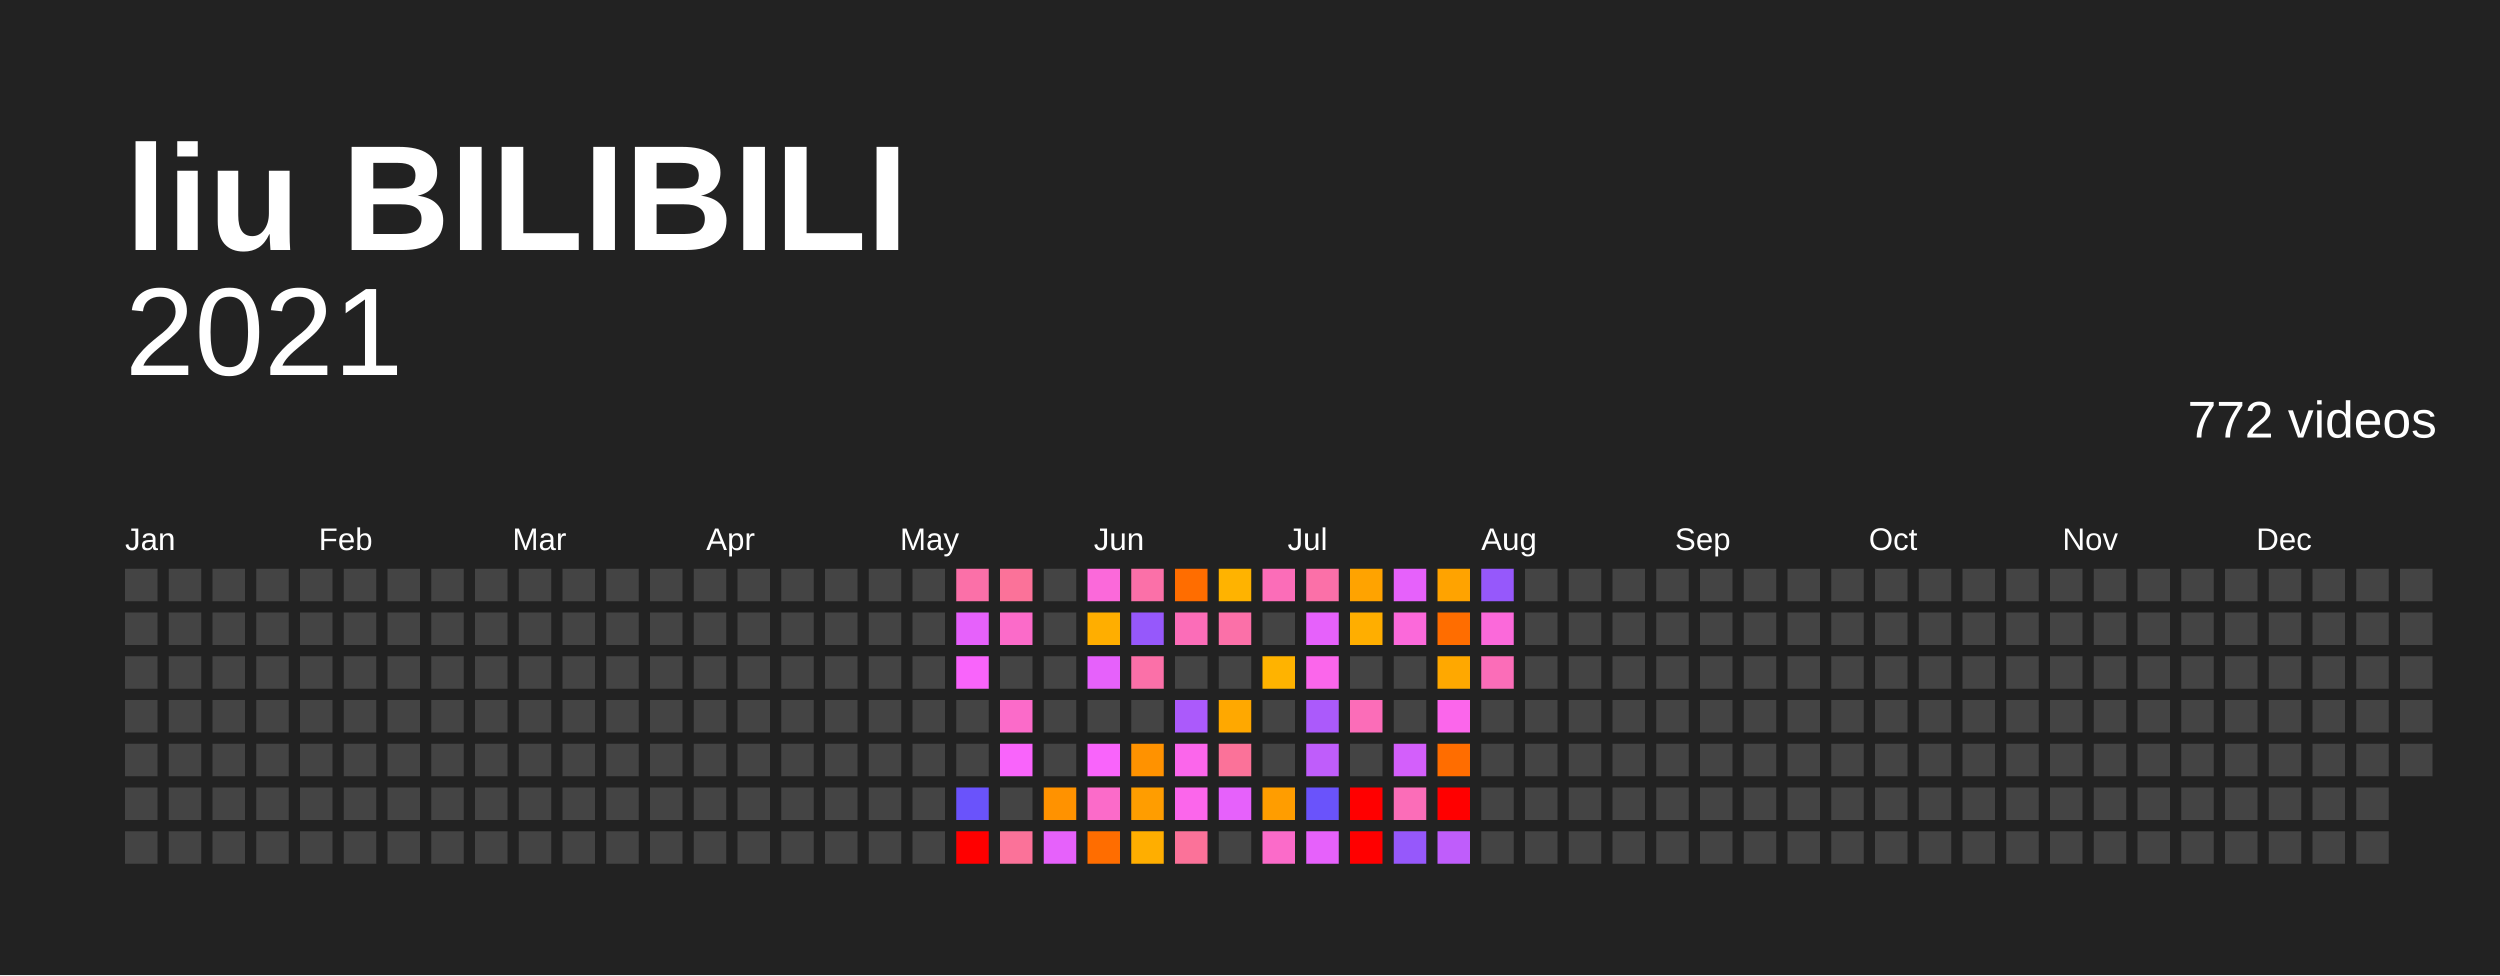
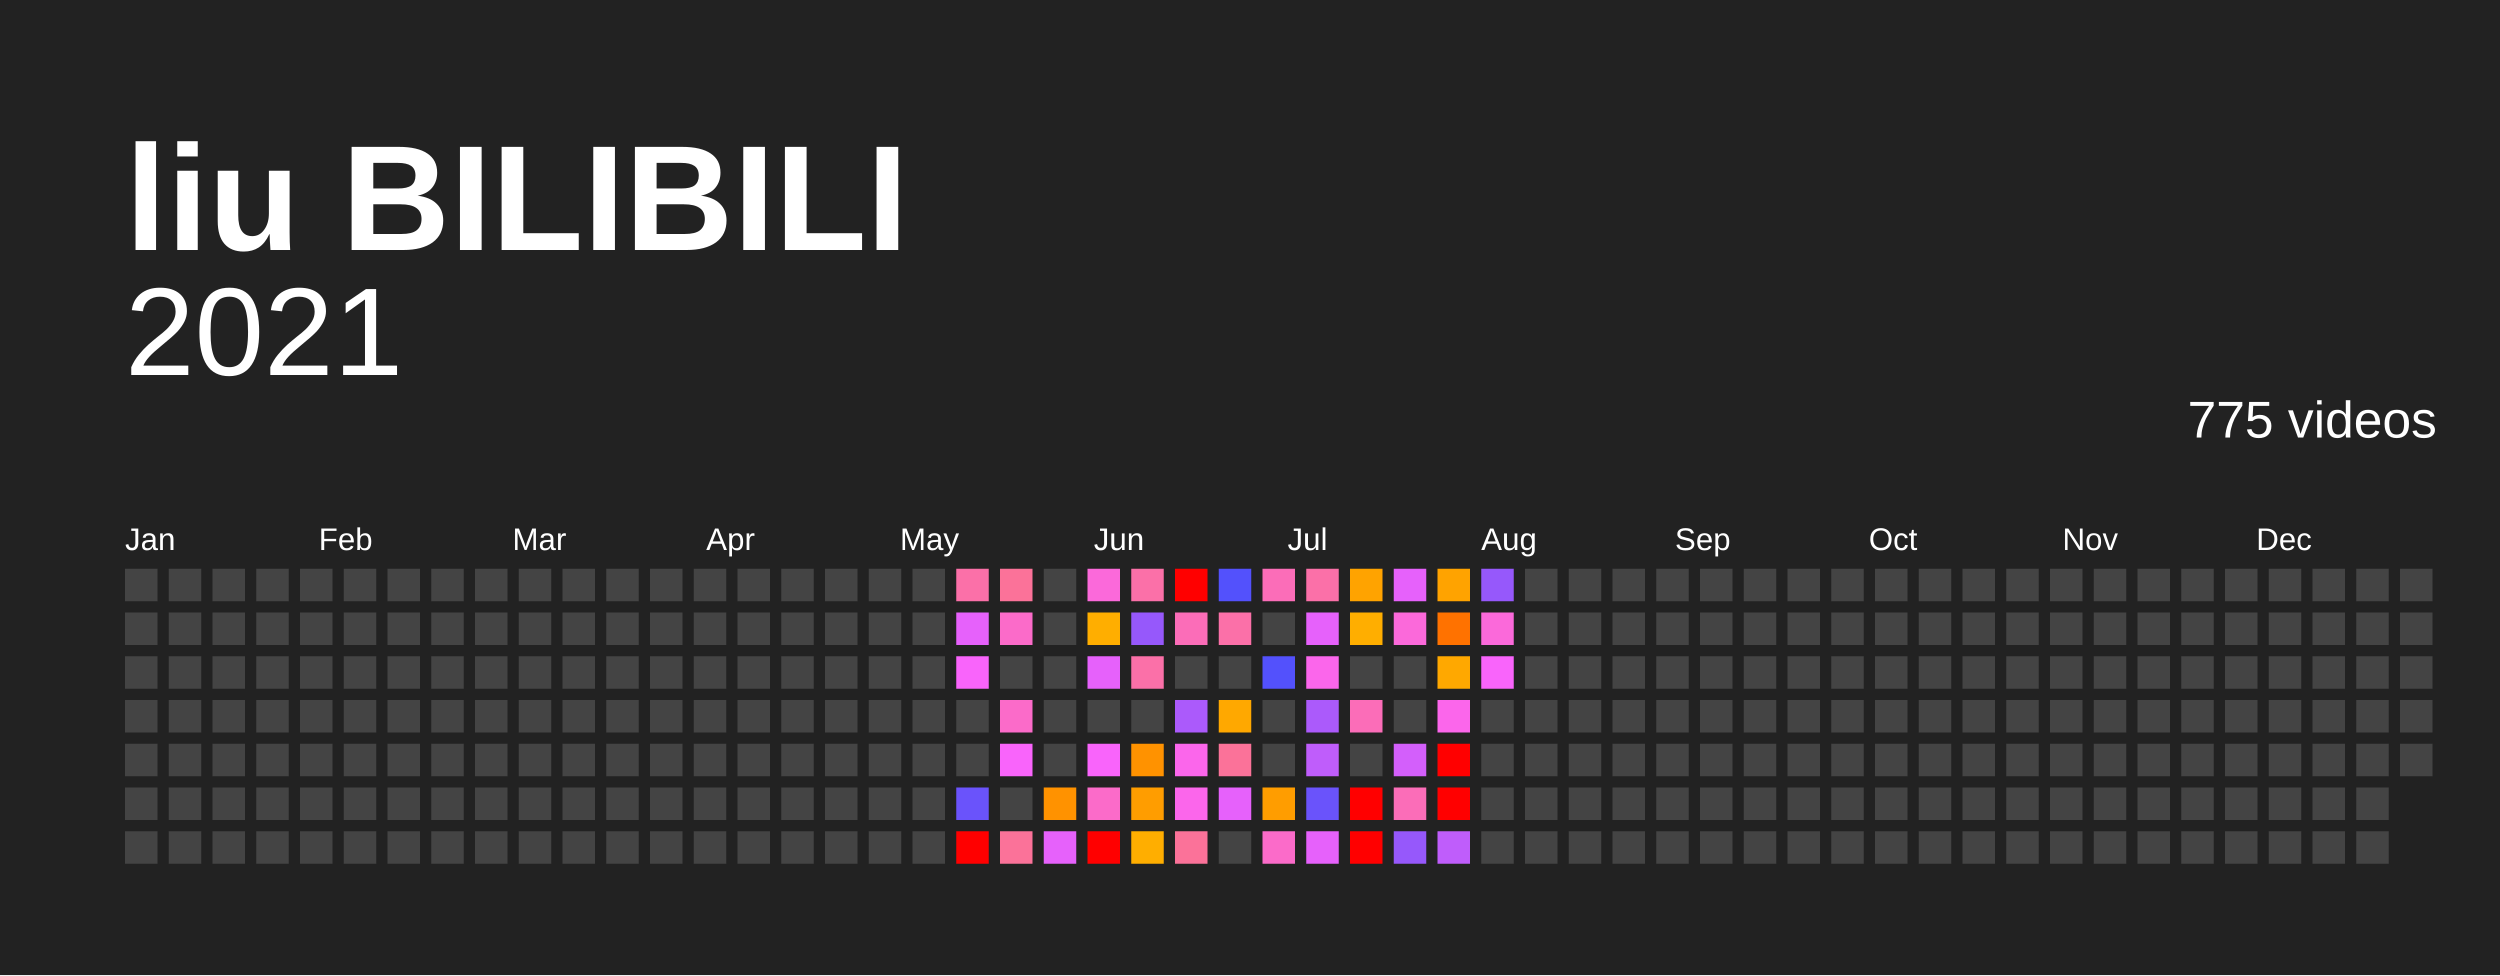
<svg xmlns="http://www.w3.org/2000/svg" baseProfile="full" height="78mm" version="1.1" viewBox="0,0,200,78" width="200mm">
  <defs />
  <rect fill="#222222" height="78" width="200" x="0" y="0" />
  <text fill="#FFFFFF" style="font-size:12px; font-family:Arial; font-weight:bold;" x="10" y="20">liu BILIBILI</text>
  <text alignment-baseline="hanging" fill="#FFFFFF" style="font-size:10.0px; font-family:Arial;" x="10" y="30">2021</text>
-   <text alignment-baseline="hanging" fill="#FFFFFF" style="font-size:4.125px; font-family:Arial;" x="175" y="35">772 videos</text>
+   <text alignment-baseline="hanging" fill="#FFFFFF" style="font-size:4.125px; font-family:Arial;" x="175" y="35">775 videos</text>
  <text fill="#FFFFFF" style="font-size:2.5px; font-family:Arial" x="10.0" y="44">Jan</text>
  <text fill="#FFFFFF" style="font-size:2.5px; font-family:Arial" x="25.5" y="44">Feb</text>
  <text fill="#FFFFFF" style="font-size:2.5px; font-family:Arial" x="41.0" y="44">Mar</text>
  <text fill="#FFFFFF" style="font-size:2.5px; font-family:Arial" x="56.5" y="44">Apr</text>
  <text fill="#FFFFFF" style="font-size:2.5px; font-family:Arial" x="72.0" y="44">May</text>
  <text fill="#FFFFFF" style="font-size:2.5px; font-family:Arial" x="87.5" y="44">Jun</text>
  <text fill="#FFFFFF" style="font-size:2.5px; font-family:Arial" x="103.0" y="44">Jul</text>
  <text fill="#FFFFFF" style="font-size:2.5px; font-family:Arial" x="118.5" y="44">Aug</text>
  <text fill="#FFFFFF" style="font-size:2.5px; font-family:Arial" x="134.0" y="44">Sep</text>
  <text fill="#FFFFFF" style="font-size:2.5px; font-family:Arial" x="149.5" y="44">Oct</text>
  <text fill="#FFFFFF" style="font-size:2.5px; font-family:Arial" x="165.0" y="44">Nov</text>
  <text fill="#FFFFFF" style="font-size:2.5px; font-family:Arial" x="180.5" y="44">Dec</text>
  <rect fill="#444444" height="2.6" width="2.6" x="10.0" y="45.5" />
  <rect fill="#444444" height="2.6" width="2.6" x="10.0" y="49.0" />
  <rect fill="#444444" height="2.6" width="2.6" x="10.0" y="52.5" />
  <rect fill="#444444" height="2.6" width="2.6" x="10.0" y="56.0" />
  <rect fill="#444444" height="2.6" width="2.6" x="10.0" y="59.5" />
  <rect fill="#444444" height="2.6" width="2.6" x="10.0" y="63.0" />
  <rect fill="#444444" height="2.6" width="2.6" x="10.0" y="66.5" />
  <rect fill="#444444" height="2.6" width="2.6" x="13.5" y="45.5" />
  <rect fill="#444444" height="2.6" width="2.6" x="13.5" y="49.0" />
  <rect fill="#444444" height="2.6" width="2.6" x="13.5" y="52.5" />
  <rect fill="#444444" height="2.6" width="2.6" x="13.5" y="56.0" />
  <rect fill="#444444" height="2.6" width="2.6" x="13.5" y="59.5" />
  <rect fill="#444444" height="2.6" width="2.6" x="13.5" y="63.0" />
  <rect fill="#444444" height="2.6" width="2.6" x="13.5" y="66.5" />
  <rect fill="#444444" height="2.6" width="2.6" x="17.0" y="45.5" />
  <rect fill="#444444" height="2.6" width="2.6" x="17.0" y="49.0" />
  <rect fill="#444444" height="2.6" width="2.6" x="17.0" y="52.5" />
  <rect fill="#444444" height="2.6" width="2.6" x="17.0" y="56.0" />
  <rect fill="#444444" height="2.6" width="2.6" x="17.0" y="59.5" />
  <rect fill="#444444" height="2.6" width="2.6" x="17.0" y="63.0" />
  <rect fill="#444444" height="2.6" width="2.6" x="17.0" y="66.5" />
  <rect fill="#444444" height="2.6" width="2.6" x="20.5" y="45.5" />
  <rect fill="#444444" height="2.6" width="2.6" x="20.5" y="49.0" />
  <rect fill="#444444" height="2.6" width="2.6" x="20.5" y="52.5" />
  <rect fill="#444444" height="2.6" width="2.6" x="20.5" y="56.0" />
  <rect fill="#444444" height="2.6" width="2.6" x="20.5" y="59.5" />
  <rect fill="#444444" height="2.6" width="2.6" x="20.5" y="63.0" />
  <rect fill="#444444" height="2.6" width="2.6" x="20.5" y="66.5" />
  <rect fill="#444444" height="2.6" width="2.6" x="24.0" y="45.5" />
  <rect fill="#444444" height="2.6" width="2.6" x="24.0" y="49.0" />
  <rect fill="#444444" height="2.6" width="2.6" x="24.0" y="52.5" />
  <rect fill="#444444" height="2.6" width="2.6" x="24.0" y="56.0" />
  <rect fill="#444444" height="2.6" width="2.6" x="24.0" y="59.5" />
  <rect fill="#444444" height="2.6" width="2.6" x="24.0" y="63.0" />
  <rect fill="#444444" height="2.6" width="2.6" x="24.0" y="66.5" />
  <rect fill="#444444" height="2.6" width="2.6" x="27.5" y="45.5" />
  <rect fill="#444444" height="2.6" width="2.6" x="27.5" y="49.0" />
  <rect fill="#444444" height="2.6" width="2.6" x="27.5" y="52.5" />
  <rect fill="#444444" height="2.6" width="2.6" x="27.5" y="56.0" />
  <rect fill="#444444" height="2.6" width="2.6" x="27.5" y="59.5" />
  <rect fill="#444444" height="2.6" width="2.6" x="27.5" y="63.0" />
  <rect fill="#444444" height="2.6" width="2.6" x="27.5" y="66.5" />
  <rect fill="#444444" height="2.6" width="2.6" x="31.0" y="45.5" />
  <rect fill="#444444" height="2.6" width="2.6" x="31.0" y="49.0" />
  <rect fill="#444444" height="2.6" width="2.6" x="31.0" y="52.5" />
  <rect fill="#444444" height="2.6" width="2.6" x="31.0" y="56.0" />
  <rect fill="#444444" height="2.6" width="2.6" x="31.0" y="59.5" />
  <rect fill="#444444" height="2.6" width="2.6" x="31.0" y="63.0" />
  <rect fill="#444444" height="2.6" width="2.6" x="31.0" y="66.5" />
  <rect fill="#444444" height="2.6" width="2.6" x="34.5" y="45.5" />
  <rect fill="#444444" height="2.6" width="2.6" x="34.5" y="49.0" />
  <rect fill="#444444" height="2.6" width="2.6" x="34.5" y="52.5" />
  <rect fill="#444444" height="2.6" width="2.6" x="34.5" y="56.0" />
  <rect fill="#444444" height="2.6" width="2.6" x="34.5" y="59.5" />
  <rect fill="#444444" height="2.6" width="2.6" x="34.5" y="63.0" />
  <rect fill="#444444" height="2.6" width="2.6" x="34.5" y="66.5" />
  <rect fill="#444444" height="2.6" width="2.6" x="38.0" y="45.5" />
  <rect fill="#444444" height="2.6" width="2.6" x="38.0" y="49.0" />
  <rect fill="#444444" height="2.6" width="2.6" x="38.0" y="52.5" />
  <rect fill="#444444" height="2.6" width="2.6" x="38.0" y="56.0" />
  <rect fill="#444444" height="2.6" width="2.6" x="38.0" y="59.5" />
  <rect fill="#444444" height="2.6" width="2.6" x="38.0" y="63.0" />
  <rect fill="#444444" height="2.6" width="2.6" x="38.0" y="66.5" />
  <rect fill="#444444" height="2.6" width="2.6" x="41.5" y="45.5" />
  <rect fill="#444444" height="2.6" width="2.6" x="41.5" y="49.0" />
  <rect fill="#444444" height="2.6" width="2.6" x="41.5" y="52.5" />
  <rect fill="#444444" height="2.6" width="2.6" x="41.5" y="56.0" />
  <rect fill="#444444" height="2.6" width="2.6" x="41.5" y="59.5" />
  <rect fill="#444444" height="2.6" width="2.6" x="41.5" y="63.0" />
  <rect fill="#444444" height="2.6" width="2.6" x="41.5" y="66.5" />
  <rect fill="#444444" height="2.6" width="2.6" x="45.0" y="45.5" />
  <rect fill="#444444" height="2.6" width="2.6" x="45.0" y="49.0" />
  <rect fill="#444444" height="2.6" width="2.6" x="45.0" y="52.5" />
  <rect fill="#444444" height="2.6" width="2.6" x="45.0" y="56.0" />
  <rect fill="#444444" height="2.6" width="2.6" x="45.0" y="59.5" />
  <rect fill="#444444" height="2.6" width="2.6" x="45.0" y="63.0" />
  <rect fill="#444444" height="2.6" width="2.6" x="45.0" y="66.5" />
  <rect fill="#444444" height="2.6" width="2.6" x="48.5" y="45.5" />
  <rect fill="#444444" height="2.6" width="2.6" x="48.5" y="49.0" />
  <rect fill="#444444" height="2.6" width="2.6" x="48.5" y="52.5" />
  <rect fill="#444444" height="2.6" width="2.6" x="48.5" y="56.0" />
  <rect fill="#444444" height="2.6" width="2.6" x="48.5" y="59.5" />
  <rect fill="#444444" height="2.6" width="2.6" x="48.5" y="63.0" />
  <rect fill="#444444" height="2.6" width="2.6" x="48.5" y="66.5" />
  <rect fill="#444444" height="2.6" width="2.6" x="52.0" y="45.5" />
  <rect fill="#444444" height="2.6" width="2.6" x="52.0" y="49.0" />
  <rect fill="#444444" height="2.6" width="2.6" x="52.0" y="52.5" />
  <rect fill="#444444" height="2.6" width="2.6" x="52.0" y="56.0" />
  <rect fill="#444444" height="2.6" width="2.6" x="52.0" y="59.5" />
  <rect fill="#444444" height="2.6" width="2.6" x="52.0" y="63.0" />
  <rect fill="#444444" height="2.6" width="2.6" x="52.0" y="66.5" />
  <rect fill="#444444" height="2.6" width="2.6" x="55.5" y="45.5" />
  <rect fill="#444444" height="2.6" width="2.6" x="55.5" y="49.0" />
  <rect fill="#444444" height="2.6" width="2.6" x="55.5" y="52.5" />
  <rect fill="#444444" height="2.6" width="2.6" x="55.5" y="56.0" />
  <rect fill="#444444" height="2.6" width="2.6" x="55.5" y="59.5" />
  <rect fill="#444444" height="2.6" width="2.6" x="55.5" y="63.0" />
  <rect fill="#444444" height="2.6" width="2.6" x="55.5" y="66.5" />
  <rect fill="#444444" height="2.6" width="2.6" x="59.0" y="45.5" />
  <rect fill="#444444" height="2.6" width="2.6" x="59.0" y="49.0" />
  <rect fill="#444444" height="2.6" width="2.6" x="59.0" y="52.5" />
  <rect fill="#444444" height="2.6" width="2.6" x="59.0" y="56.0" />
  <rect fill="#444444" height="2.6" width="2.6" x="59.0" y="59.5" />
  <rect fill="#444444" height="2.6" width="2.6" x="59.0" y="63.0" />
  <rect fill="#444444" height="2.6" width="2.6" x="59.0" y="66.5" />
  <rect fill="#444444" height="2.6" width="2.6" x="62.5" y="45.5" />
  <rect fill="#444444" height="2.6" width="2.6" x="62.5" y="49.0" />
  <rect fill="#444444" height="2.6" width="2.6" x="62.5" y="52.5" />
  <rect fill="#444444" height="2.6" width="2.6" x="62.5" y="56.0" />
  <rect fill="#444444" height="2.6" width="2.6" x="62.5" y="59.5" />
  <rect fill="#444444" height="2.6" width="2.6" x="62.5" y="63.0" />
  <rect fill="#444444" height="2.6" width="2.6" x="62.5" y="66.5" />
  <rect fill="#444444" height="2.6" width="2.6" x="66.0" y="45.5" />
  <rect fill="#444444" height="2.6" width="2.6" x="66.0" y="49.0" />
  <rect fill="#444444" height="2.6" width="2.6" x="66.0" y="52.5" />
  <rect fill="#444444" height="2.6" width="2.6" x="66.0" y="56.0" />
  <rect fill="#444444" height="2.6" width="2.6" x="66.0" y="59.5" />
  <rect fill="#444444" height="2.6" width="2.6" x="66.0" y="63.0" />
  <rect fill="#444444" height="2.6" width="2.6" x="66.0" y="66.5" />
  <rect fill="#444444" height="2.6" width="2.6" x="69.5" y="45.5" />
  <rect fill="#444444" height="2.6" width="2.6" x="69.5" y="49.0" />
  <rect fill="#444444" height="2.6" width="2.6" x="69.5" y="52.5" />
  <rect fill="#444444" height="2.6" width="2.6" x="69.5" y="56.0" />
  <rect fill="#444444" height="2.6" width="2.6" x="69.5" y="59.5" />
  <rect fill="#444444" height="2.6" width="2.6" x="69.5" y="63.0" />
  <rect fill="#444444" height="2.6" width="2.6" x="69.5" y="66.5" />
  <rect fill="#444444" height="2.6" width="2.6" x="73.0" y="45.5" />
  <rect fill="#444444" height="2.6" width="2.6" x="73.0" y="49.0" />
  <rect fill="#444444" height="2.6" width="2.6" x="73.0" y="52.5" />
  <rect fill="#444444" height="2.6" width="2.6" x="73.0" y="56.0" />
  <rect fill="#444444" height="2.6" width="2.6" x="73.0" y="59.5" />
  <rect fill="#444444" height="2.6" width="2.6" x="73.0" y="63.0" />
  <rect fill="#444444" height="2.6" width="2.6" x="73.0" y="66.5" />
  <rect fill="#fb70a8" height="2.6" width="2.6" x="76.5" y="45.5" />
  <rect fill="#e661fb" height="2.6" width="2.6" x="76.5" y="49.0" />
  <rect fill="#f964fb" height="2.6" width="2.6" x="76.5" y="52.5" />
  <rect fill="#444444" height="2.6" width="2.6" x="76.5" y="56.0" />
  <rect fill="#444444" height="2.6" width="2.6" x="76.5" y="59.5" />
  <rect fill="#6a53fb" height="2.6" width="2.6" x="76.5" y="63.0" />
  <rect fill="red" height="2.6" width="2.6" x="76.5" y="66.5" />
  <rect fill="#fb7299" height="2.6" width="2.6" x="80.0" y="45.5" />
  <rect fill="#fb6bc9" height="2.6" width="2.6" x="80.0" y="49.0" />
  <rect fill="#444444" height="2.6" width="2.6" x="80.0" y="52.5" />
  <rect fill="#fb6bc9" height="2.6" width="2.6" x="80.0" y="56.0" />
  <rect fill="#f964fb" height="2.6" width="2.6" x="80.0" y="59.5" />
  <rect fill="#444444" height="2.6" width="2.6" x="80.0" y="63.0" />
  <rect fill="#fb7299" height="2.6" width="2.6" x="80.0" y="66.5" />
  <rect fill="#444444" height="2.6" width="2.6" x="83.5" y="45.5" />
  <rect fill="#444444" height="2.6" width="2.6" x="83.5" y="49.0" />
  <rect fill="#444444" height="2.6" width="2.6" x="83.5" y="52.5" />
  <rect fill="#444444" height="2.6" width="2.6" x="83.5" y="56.0" />
  <rect fill="#444444" height="2.6" width="2.6" x="83.5" y="59.5" />
  <rect fill="#ff9200" height="2.6" width="2.6" x="83.5" y="63.0" />
  <rect fill="#e661fb" height="2.6" width="2.6" x="83.5" y="66.5" />
  <rect fill="#fb69da" height="2.6" width="2.6" x="87.0" y="45.5" />
  <rect fill="#ffae00" height="2.6" width="2.6" x="87.0" y="49.0" />
  <rect fill="#e661fb" height="2.6" width="2.6" x="87.0" y="52.5" />
  <rect fill="#444444" height="2.6" width="2.6" x="87.0" y="56.0" />
  <rect fill="#f964fb" height="2.6" width="2.6" x="87.0" y="59.5" />
  <rect fill="#fb6bc9" height="2.6" width="2.6" x="87.0" y="63.0" />
-   <rect fill="#ff6d00" height="2.6" width="2.6" x="87.0" y="66.5" />
+   <rect fill="red" height="2.6" width="2.6" x="87.0" y="66.5" />
  <rect fill="#fb70a8" height="2.6" width="2.6" x="90.5" y="45.5" />
  <rect fill="#9658fb" height="2.6" width="2.6" x="90.5" y="49.0" />
  <rect fill="#fb70a8" height="2.6" width="2.6" x="90.5" y="52.5" />
  <rect fill="#444444" height="2.6" width="2.6" x="90.5" y="56.0" />
  <rect fill="#ff9200" height="2.6" width="2.6" x="90.5" y="59.5" />
  <rect fill="#ff9d00" height="2.6" width="2.6" x="90.5" y="63.0" />
  <rect fill="#ffae00" height="2.6" width="2.6" x="90.5" y="66.5" />
-   <rect fill="#ff6d00" height="2.6" width="2.6" x="94.0" y="45.5" />
+   <rect fill="red" height="2.6" width="2.6" x="94.0" y="45.5" />
  <rect fill="#fb6db8" height="2.6" width="2.6" x="94.0" y="49.0" />
  <rect fill="#444444" height="2.6" width="2.6" x="94.0" y="52.5" />
  <rect fill="#ab5afb" height="2.6" width="2.6" x="94.0" y="56.0" />
  <rect fill="#fb66eb" height="2.6" width="2.6" x="94.0" y="59.5" />
  <rect fill="#fb66eb" height="2.6" width="2.6" x="94.0" y="63.0" />
  <rect fill="#fb7299" height="2.6" width="2.6" x="94.0" y="66.5" />
-   <rect fill="#ffb300" height="2.6" width="2.6" x="97.5" y="45.5" />
+   <rect fill="#5351fc" height="2.6" width="2.6" x="97.5" y="45.5" />
  <rect fill="#fb70a8" height="2.6" width="2.6" x="97.5" y="49.0" />
  <rect fill="#444444" height="2.6" width="2.6" x="97.5" y="52.5" />
  <rect fill="#ffa800" height="2.6" width="2.6" x="97.5" y="56.0" />
  <rect fill="#fb7299" height="2.6" width="2.6" x="97.5" y="59.5" />
  <rect fill="#e661fb" height="2.6" width="2.6" x="97.5" y="63.0" />
  <rect fill="#444444" height="2.6" width="2.6" x="97.5" y="66.5" />
  <rect fill="#fb6db8" height="2.6" width="2.6" x="101.0" y="45.5" />
  <rect fill="#444444" height="2.6" width="2.6" x="101.0" y="49.0" />
-   <rect fill="#ffb300" height="2.6" width="2.6" x="101.0" y="52.5" />
+   <rect fill="#5351fc" height="2.6" width="2.6" x="101.0" y="52.5" />
  <rect fill="#444444" height="2.6" width="2.6" x="101.0" y="56.0" />
  <rect fill="#444444" height="2.6" width="2.6" x="101.0" y="59.5" />
  <rect fill="#ff9d00" height="2.6" width="2.6" x="101.0" y="63.0" />
  <rect fill="#fb6bc9" height="2.6" width="2.6" x="101.0" y="66.5" />
  <rect fill="#fb70a8" height="2.6" width="2.6" x="104.5" y="45.5" />
  <rect fill="#e661fb" height="2.6" width="2.6" x="104.5" y="49.0" />
  <rect fill="#fb66eb" height="2.6" width="2.6" x="104.5" y="52.5" />
  <rect fill="#ab5afb" height="2.6" width="2.6" x="104.5" y="56.0" />
  <rect fill="#bf5dfb" height="2.6" width="2.6" x="104.5" y="59.5" />
  <rect fill="#6a53fb" height="2.6" width="2.6" x="104.5" y="63.0" />
  <rect fill="#e661fb" height="2.6" width="2.6" x="104.5" y="66.5" />
  <rect fill="#ffa300" height="2.6" width="2.6" x="108.0" y="45.5" />
  <rect fill="#ffae00" height="2.6" width="2.6" x="108.0" y="49.0" />
  <rect fill="#444444" height="2.6" width="2.6" x="108.0" y="52.5" />
  <rect fill="#fb6db8" height="2.6" width="2.6" x="108.0" y="56.0" />
  <rect fill="#444444" height="2.6" width="2.6" x="108.0" y="59.5" />
  <rect fill="red" height="2.6" width="2.6" x="108.0" y="63.0" />
  <rect fill="red" height="2.6" width="2.6" x="108.0" y="66.5" />
  <rect fill="#e661fb" height="2.6" width="2.6" x="111.5" y="45.5" />
  <rect fill="#fb69da" height="2.6" width="2.6" x="111.5" y="49.0" />
  <rect fill="#444444" height="2.6" width="2.6" x="111.5" y="52.5" />
  <rect fill="#444444" height="2.6" width="2.6" x="111.5" y="56.0" />
  <rect fill="#d35ffb" height="2.6" width="2.6" x="111.5" y="59.5" />
  <rect fill="#fb6db8" height="2.6" width="2.6" x="111.5" y="63.0" />
  <rect fill="#9658fb" height="2.6" width="2.6" x="111.5" y="66.5" />
  <rect fill="#ffa300" height="2.6" width="2.6" x="115.0" y="45.5" />
-   <rect fill="#ff6d00" height="2.6" width="2.6" x="115.0" y="49.0" />
+   <rect fill="#ff7200" height="2.6" width="2.6" x="115.0" y="49.0" />
  <rect fill="#ffa800" height="2.6" width="2.6" x="115.0" y="52.5" />
  <rect fill="#fb66eb" height="2.6" width="2.6" x="115.0" y="56.0" />
-   <rect fill="#ff6d00" height="2.6" width="2.6" x="115.0" y="59.5" />
+   <rect fill="red" height="2.6" width="2.6" x="115.0" y="59.5" />
  <rect fill="red" height="2.6" width="2.6" x="115.0" y="63.0" />
  <rect fill="#bf5dfb" height="2.6" width="2.6" x="115.0" y="66.5" />
  <rect fill="#9658fb" height="2.6" width="2.6" x="118.5" y="45.5" />
  <rect fill="#fb69da" height="2.6" width="2.6" x="118.5" y="49.0" />
-   <rect fill="#fb6db8" height="2.6" width="2.6" x="118.5" y="52.5" />
+   <rect fill="#f964fb" height="2.6" width="2.6" x="118.5" y="52.5" />
  <rect fill="#444444" height="2.6" width="2.6" x="118.5" y="56.0" />
  <rect fill="#444444" height="2.6" width="2.6" x="118.5" y="59.5" />
  <rect fill="#444444" height="2.6" width="2.6" x="118.5" y="63.0" />
  <rect fill="#444444" height="2.6" width="2.6" x="118.5" y="66.5" />
  <rect fill="#444444" height="2.6" width="2.6" x="122.0" y="45.5" />
  <rect fill="#444444" height="2.6" width="2.6" x="122.0" y="49.0" />
  <rect fill="#444444" height="2.6" width="2.6" x="122.0" y="52.5" />
  <rect fill="#444444" height="2.6" width="2.6" x="122.0" y="56.0" />
  <rect fill="#444444" height="2.6" width="2.6" x="122.0" y="59.5" />
  <rect fill="#444444" height="2.6" width="2.6" x="122.0" y="63.0" />
  <rect fill="#444444" height="2.6" width="2.6" x="122.0" y="66.5" />
  <rect fill="#444444" height="2.6" width="2.6" x="125.5" y="45.5" />
  <rect fill="#444444" height="2.6" width="2.6" x="125.5" y="49.0" />
  <rect fill="#444444" height="2.6" width="2.6" x="125.5" y="52.5" />
  <rect fill="#444444" height="2.6" width="2.6" x="125.5" y="56.0" />
  <rect fill="#444444" height="2.6" width="2.6" x="125.5" y="59.5" />
  <rect fill="#444444" height="2.6" width="2.6" x="125.5" y="63.0" />
  <rect fill="#444444" height="2.6" width="2.6" x="125.5" y="66.5" />
  <rect fill="#444444" height="2.6" width="2.6" x="129.0" y="45.5" />
  <rect fill="#444444" height="2.6" width="2.6" x="129.0" y="49.0" />
  <rect fill="#444444" height="2.6" width="2.6" x="129.0" y="52.5" />
  <rect fill="#444444" height="2.6" width="2.6" x="129.0" y="56.0" />
  <rect fill="#444444" height="2.6" width="2.6" x="129.0" y="59.5" />
  <rect fill="#444444" height="2.6" width="2.6" x="129.0" y="63.0" />
  <rect fill="#444444" height="2.6" width="2.6" x="129.0" y="66.5" />
  <rect fill="#444444" height="2.6" width="2.6" x="132.5" y="45.5" />
  <rect fill="#444444" height="2.6" width="2.6" x="132.5" y="49.0" />
  <rect fill="#444444" height="2.6" width="2.6" x="132.5" y="52.5" />
  <rect fill="#444444" height="2.6" width="2.6" x="132.5" y="56.0" />
  <rect fill="#444444" height="2.6" width="2.6" x="132.5" y="59.5" />
  <rect fill="#444444" height="2.6" width="2.6" x="132.5" y="63.0" />
  <rect fill="#444444" height="2.6" width="2.6" x="132.5" y="66.5" />
  <rect fill="#444444" height="2.6" width="2.6" x="136.0" y="45.5" />
  <rect fill="#444444" height="2.6" width="2.6" x="136.0" y="49.0" />
  <rect fill="#444444" height="2.6" width="2.6" x="136.0" y="52.5" />
  <rect fill="#444444" height="2.6" width="2.6" x="136.0" y="56.0" />
  <rect fill="#444444" height="2.6" width="2.6" x="136.0" y="59.5" />
  <rect fill="#444444" height="2.6" width="2.6" x="136.0" y="63.0" />
  <rect fill="#444444" height="2.6" width="2.6" x="136.0" y="66.5" />
  <rect fill="#444444" height="2.6" width="2.6" x="139.5" y="45.5" />
  <rect fill="#444444" height="2.6" width="2.6" x="139.5" y="49.0" />
  <rect fill="#444444" height="2.6" width="2.6" x="139.5" y="52.5" />
  <rect fill="#444444" height="2.6" width="2.6" x="139.5" y="56.0" />
  <rect fill="#444444" height="2.6" width="2.6" x="139.5" y="59.5" />
  <rect fill="#444444" height="2.6" width="2.6" x="139.5" y="63.0" />
  <rect fill="#444444" height="2.6" width="2.6" x="139.5" y="66.5" />
  <rect fill="#444444" height="2.6" width="2.6" x="143.0" y="45.5" />
  <rect fill="#444444" height="2.6" width="2.6" x="143.0" y="49.0" />
  <rect fill="#444444" height="2.6" width="2.6" x="143.0" y="52.5" />
  <rect fill="#444444" height="2.6" width="2.6" x="143.0" y="56.0" />
  <rect fill="#444444" height="2.6" width="2.6" x="143.0" y="59.5" />
  <rect fill="#444444" height="2.6" width="2.6" x="143.0" y="63.0" />
  <rect fill="#444444" height="2.6" width="2.6" x="143.0" y="66.5" />
  <rect fill="#444444" height="2.6" width="2.6" x="146.5" y="45.5" />
  <rect fill="#444444" height="2.6" width="2.6" x="146.5" y="49.0" />
  <rect fill="#444444" height="2.6" width="2.6" x="146.5" y="52.5" />
  <rect fill="#444444" height="2.6" width="2.6" x="146.5" y="56.0" />
  <rect fill="#444444" height="2.6" width="2.6" x="146.5" y="59.5" />
  <rect fill="#444444" height="2.6" width="2.6" x="146.5" y="63.0" />
  <rect fill="#444444" height="2.6" width="2.6" x="146.5" y="66.5" />
  <rect fill="#444444" height="2.6" width="2.6" x="150.0" y="45.5" />
  <rect fill="#444444" height="2.6" width="2.6" x="150.0" y="49.0" />
  <rect fill="#444444" height="2.6" width="2.6" x="150.0" y="52.5" />
  <rect fill="#444444" height="2.6" width="2.6" x="150.0" y="56.0" />
  <rect fill="#444444" height="2.6" width="2.6" x="150.0" y="59.5" />
  <rect fill="#444444" height="2.6" width="2.6" x="150.0" y="63.0" />
  <rect fill="#444444" height="2.6" width="2.6" x="150.0" y="66.5" />
  <rect fill="#444444" height="2.6" width="2.6" x="153.5" y="45.5" />
  <rect fill="#444444" height="2.6" width="2.6" x="153.5" y="49.0" />
  <rect fill="#444444" height="2.6" width="2.6" x="153.5" y="52.5" />
  <rect fill="#444444" height="2.6" width="2.6" x="153.5" y="56.0" />
  <rect fill="#444444" height="2.6" width="2.6" x="153.5" y="59.5" />
  <rect fill="#444444" height="2.6" width="2.6" x="153.5" y="63.0" />
  <rect fill="#444444" height="2.6" width="2.6" x="153.5" y="66.5" />
  <rect fill="#444444" height="2.6" width="2.6" x="157.0" y="45.5" />
  <rect fill="#444444" height="2.6" width="2.6" x="157.0" y="49.0" />
  <rect fill="#444444" height="2.6" width="2.6" x="157.0" y="52.5" />
  <rect fill="#444444" height="2.6" width="2.6" x="157.0" y="56.0" />
  <rect fill="#444444" height="2.6" width="2.6" x="157.0" y="59.5" />
  <rect fill="#444444" height="2.6" width="2.6" x="157.0" y="63.0" />
  <rect fill="#444444" height="2.6" width="2.6" x="157.0" y="66.5" />
  <rect fill="#444444" height="2.6" width="2.6" x="160.5" y="45.5" />
  <rect fill="#444444" height="2.6" width="2.6" x="160.5" y="49.0" />
  <rect fill="#444444" height="2.6" width="2.6" x="160.5" y="52.5" />
  <rect fill="#444444" height="2.6" width="2.6" x="160.5" y="56.0" />
  <rect fill="#444444" height="2.6" width="2.6" x="160.5" y="59.5" />
  <rect fill="#444444" height="2.6" width="2.6" x="160.5" y="63.0" />
  <rect fill="#444444" height="2.6" width="2.6" x="160.5" y="66.5" />
  <rect fill="#444444" height="2.6" width="2.6" x="164.0" y="45.5" />
  <rect fill="#444444" height="2.6" width="2.6" x="164.0" y="49.0" />
  <rect fill="#444444" height="2.6" width="2.6" x="164.0" y="52.5" />
  <rect fill="#444444" height="2.6" width="2.6" x="164.0" y="56.0" />
  <rect fill="#444444" height="2.6" width="2.6" x="164.0" y="59.5" />
  <rect fill="#444444" height="2.6" width="2.6" x="164.0" y="63.0" />
  <rect fill="#444444" height="2.6" width="2.6" x="164.0" y="66.5" />
  <rect fill="#444444" height="2.6" width="2.6" x="167.5" y="45.5" />
  <rect fill="#444444" height="2.6" width="2.6" x="167.5" y="49.0" />
  <rect fill="#444444" height="2.6" width="2.6" x="167.5" y="52.5" />
  <rect fill="#444444" height="2.6" width="2.6" x="167.5" y="56.0" />
  <rect fill="#444444" height="2.6" width="2.6" x="167.5" y="59.5" />
  <rect fill="#444444" height="2.6" width="2.6" x="167.5" y="63.0" />
  <rect fill="#444444" height="2.6" width="2.6" x="167.5" y="66.5" />
  <rect fill="#444444" height="2.6" width="2.6" x="171.0" y="45.5" />
  <rect fill="#444444" height="2.6" width="2.6" x="171.0" y="49.0" />
  <rect fill="#444444" height="2.6" width="2.6" x="171.0" y="52.5" />
  <rect fill="#444444" height="2.6" width="2.6" x="171.0" y="56.0" />
  <rect fill="#444444" height="2.6" width="2.6" x="171.0" y="59.5" />
  <rect fill="#444444" height="2.6" width="2.6" x="171.0" y="63.0" />
  <rect fill="#444444" height="2.6" width="2.6" x="171.0" y="66.5" />
  <rect fill="#444444" height="2.6" width="2.6" x="174.5" y="45.5" />
  <rect fill="#444444" height="2.6" width="2.6" x="174.5" y="49.0" />
  <rect fill="#444444" height="2.6" width="2.6" x="174.5" y="52.5" />
  <rect fill="#444444" height="2.6" width="2.6" x="174.5" y="56.0" />
  <rect fill="#444444" height="2.6" width="2.6" x="174.5" y="59.5" />
  <rect fill="#444444" height="2.6" width="2.6" x="174.5" y="63.0" />
  <rect fill="#444444" height="2.6" width="2.6" x="174.5" y="66.5" />
  <rect fill="#444444" height="2.6" width="2.6" x="178.0" y="45.5" />
  <rect fill="#444444" height="2.6" width="2.6" x="178.0" y="49.0" />
  <rect fill="#444444" height="2.6" width="2.6" x="178.0" y="52.5" />
  <rect fill="#444444" height="2.6" width="2.6" x="178.0" y="56.0" />
  <rect fill="#444444" height="2.6" width="2.6" x="178.0" y="59.5" />
  <rect fill="#444444" height="2.6" width="2.6" x="178.0" y="63.0" />
  <rect fill="#444444" height="2.6" width="2.6" x="178.0" y="66.5" />
  <rect fill="#444444" height="2.6" width="2.6" x="181.5" y="45.5" />
  <rect fill="#444444" height="2.6" width="2.6" x="181.5" y="49.0" />
  <rect fill="#444444" height="2.6" width="2.6" x="181.5" y="52.5" />
  <rect fill="#444444" height="2.6" width="2.6" x="181.5" y="56.0" />
  <rect fill="#444444" height="2.6" width="2.6" x="181.5" y="59.5" />
  <rect fill="#444444" height="2.6" width="2.6" x="181.5" y="63.0" />
  <rect fill="#444444" height="2.6" width="2.6" x="181.5" y="66.5" />
  <rect fill="#444444" height="2.6" width="2.6" x="185.0" y="45.5" />
  <rect fill="#444444" height="2.6" width="2.6" x="185.0" y="49.0" />
  <rect fill="#444444" height="2.6" width="2.6" x="185.0" y="52.5" />
  <rect fill="#444444" height="2.6" width="2.6" x="185.0" y="56.0" />
  <rect fill="#444444" height="2.6" width="2.6" x="185.0" y="59.5" />
  <rect fill="#444444" height="2.6" width="2.6" x="185.0" y="63.0" />
  <rect fill="#444444" height="2.6" width="2.6" x="185.0" y="66.5" />
  <rect fill="#444444" height="2.6" width="2.6" x="188.5" y="45.5" />
  <rect fill="#444444" height="2.6" width="2.6" x="188.5" y="49.0" />
  <rect fill="#444444" height="2.6" width="2.6" x="188.5" y="52.5" />
  <rect fill="#444444" height="2.6" width="2.6" x="188.5" y="56.0" />
  <rect fill="#444444" height="2.6" width="2.6" x="188.5" y="59.5" />
  <rect fill="#444444" height="2.6" width="2.6" x="188.5" y="63.0" />
  <rect fill="#444444" height="2.6" width="2.6" x="188.5" y="66.5" />
  <rect fill="#444444" height="2.6" width="2.6" x="192.0" y="45.5" />
  <rect fill="#444444" height="2.6" width="2.6" x="192.0" y="49.0" />
  <rect fill="#444444" height="2.6" width="2.6" x="192.0" y="52.5" />
  <rect fill="#444444" height="2.6" width="2.6" x="192.0" y="56.0" />
  <rect fill="#444444" height="2.6" width="2.6" x="192.0" y="59.5" />
</svg>
